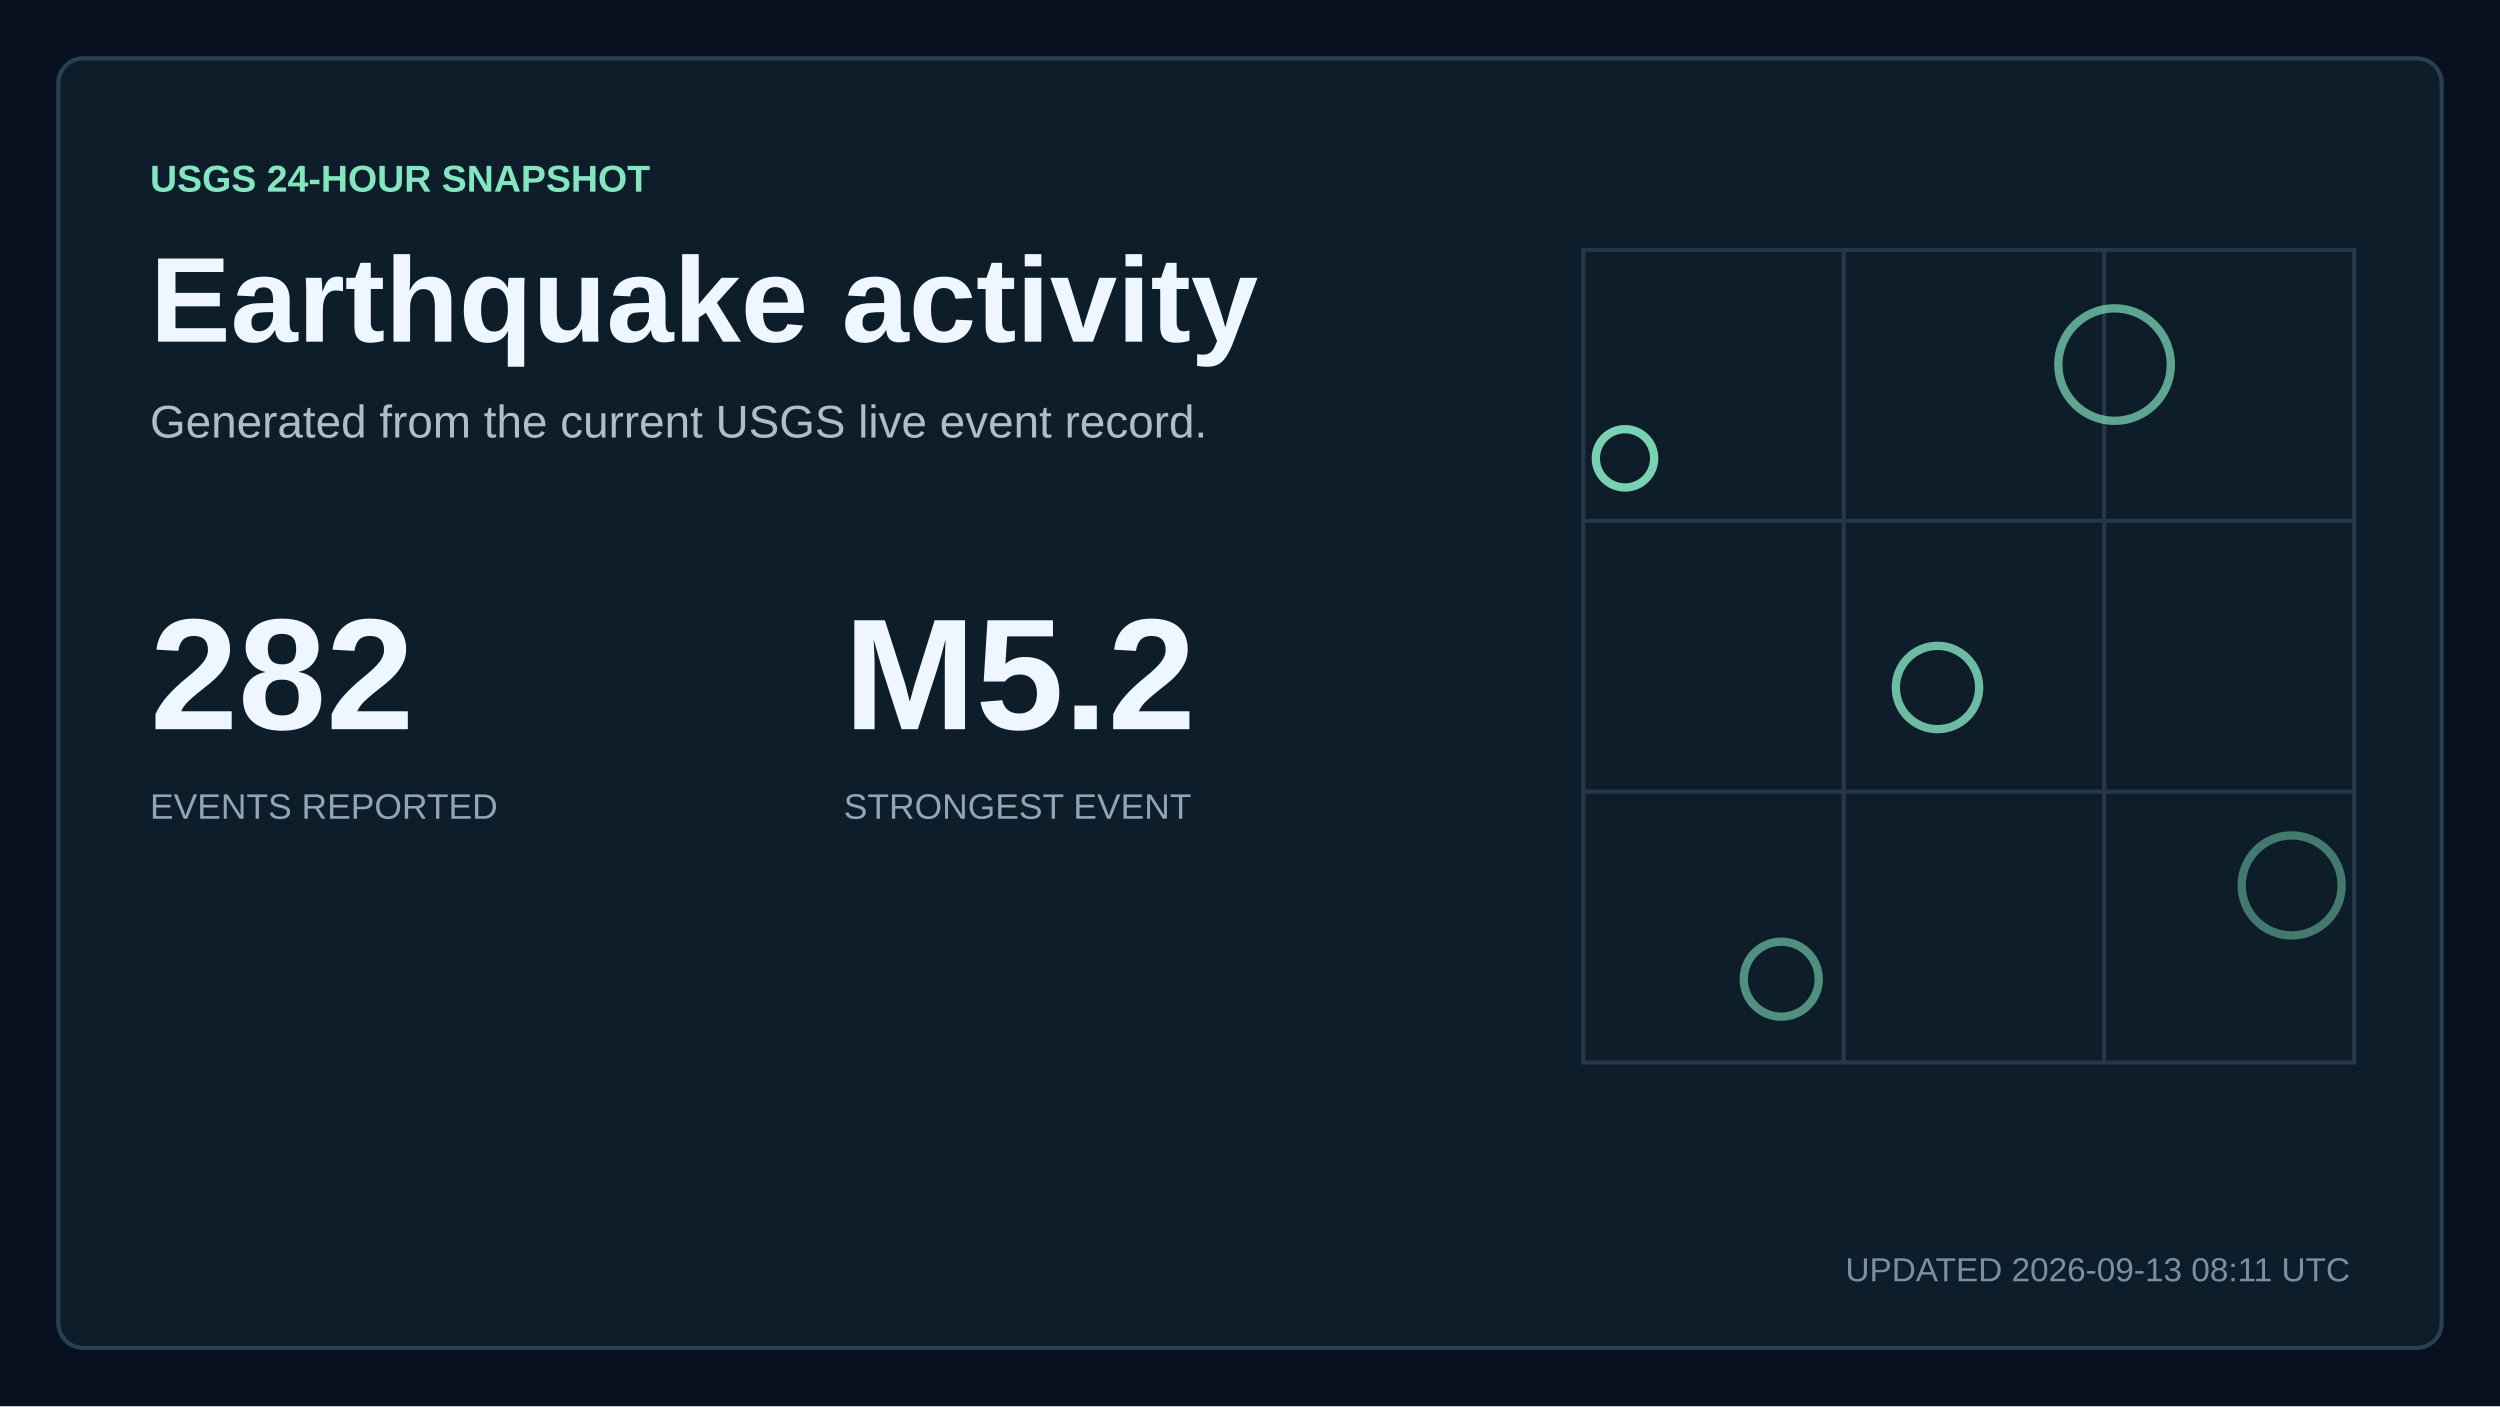
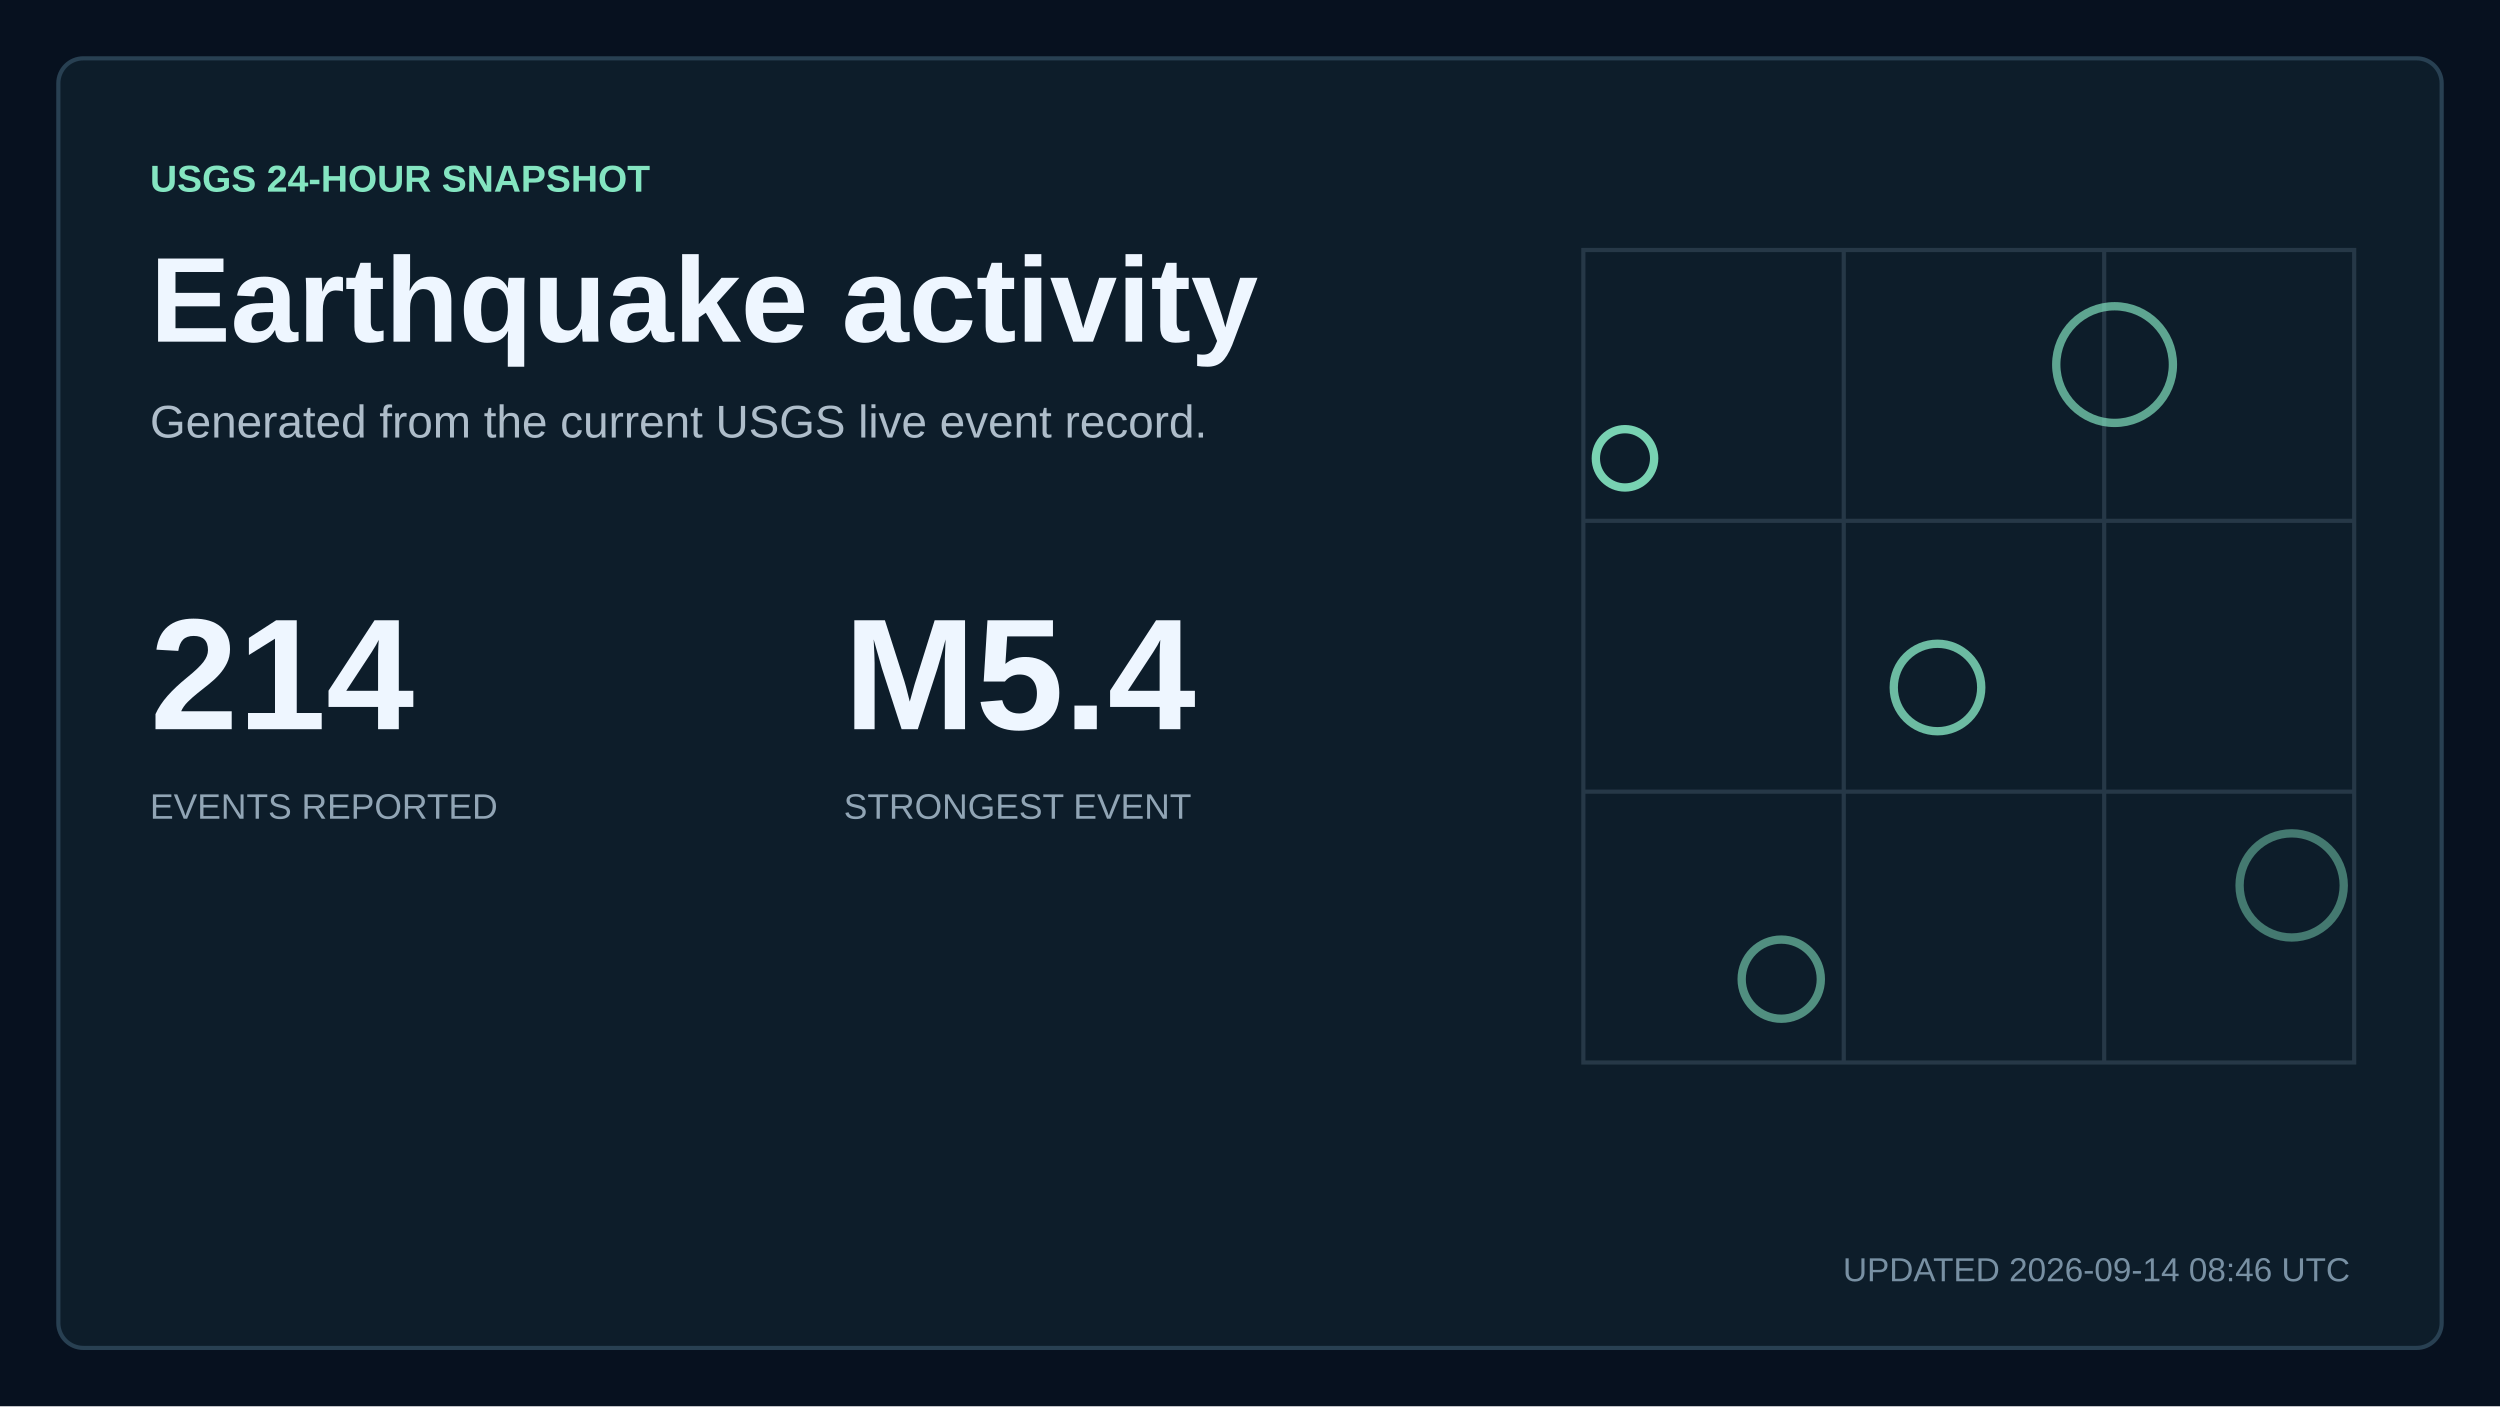
<svg xmlns="http://www.w3.org/2000/svg" width="1200" height="675" viewBox="0 0 1200 675" role="img" aria-labelledby="title description">
  <style>
    text { font-family: Arial, Helvetica, sans-serif; fill: #eef6ff; letter-spacing: 0; }
    .kicker { fill: #84e5c1; font-size: 18px; font-weight: 700; }
    .title { font-size: 58px; font-weight: 700; }
    .subtitle { fill: #aebdca; font-size: 22px; }
    .updated { fill: #7890a3; font-size: 16px; }
    .metric { font-size: 76px; font-weight: 700; }
    .metric-small { font-size: 27px; font-weight: 700; }
    .metric-label, .tick, .row-meta { fill: #91a5b5; font-size: 17px; }
    .row-title { font-size: 23px; font-weight: 700; }
  </style>
  <rect width="1200" height="675" fill="#07111f" />
  <rect x="28" y="28" width="1144" height="619" rx="12" fill="#0d1d2a" stroke="#284052" stroke-width="2" />
  <text x="72" y="92" class="kicker">USGS 24-HOUR SNAPSHOT</text>
  <text x="72" y="164" class="title">Earthquake activity</text>
  <text x="72" y="210" class="subtitle">Generated from the current USGS live event record.</text>
-   <text x="72" y="350" class="metric">282</text>
+   <text x="72" y="350" class="metric">214</text>
  <text x="72" y="393" class="metric-label">EVENTS REPORTED</text>
-   <text x="405" y="350" class="metric">M5.2</text>
+   <text x="405" y="350" class="metric">M5.4</text>
  <text x="405" y="393" class="metric-label">STRONGEST EVENT</text>
  <path d="M760 120H1130V510H760Z M760 250H1130 M760 380H1130 M885 120V510 M1010 120V510" fill="none" stroke="#263847" stroke-width="2" />
  <circle cx="780" cy="220" r="14" fill="none" stroke="#84e5c1" stroke-width="4" opacity="0.9" />
-   <circle cx="930" cy="330" r="20" fill="none" stroke="#84e5c1" stroke-width="4" opacity="0.79" />
-   <circle cx="1015" cy="175" r="27" fill="none" stroke="#84e5c1" stroke-width="4" opacity="0.68" />
-   <circle cx="855" cy="470" r="18" fill="none" stroke="#84e5c1" stroke-width="4" opacity="0.57" />
-   <circle cx="1100" cy="425" r="24" fill="none" stroke="#84e5c1" stroke-width="4" opacity="0.46" />
-   <text x="1128" y="615" text-anchor="end" class="updated">UPDATED 2026-09-13 08:11 UTC</text>
+   <circle cx="930" cy="330" r="21" fill="none" stroke="#84e5c1" stroke-width="4" opacity="0.79" />
+   <circle cx="1015" cy="175" r="28" fill="none" stroke="#84e5c1" stroke-width="4" opacity="0.68" />
+   <circle cx="855" cy="470" r="19" fill="none" stroke="#84e5c1" stroke-width="4" opacity="0.57" />
+   <circle cx="1100" cy="425" r="25" fill="none" stroke="#84e5c1" stroke-width="4" opacity="0.46" />
+   <text x="1128" y="615" text-anchor="end" class="updated">UPDATED 2026-09-14 08:46 UTC</text>
</svg>
